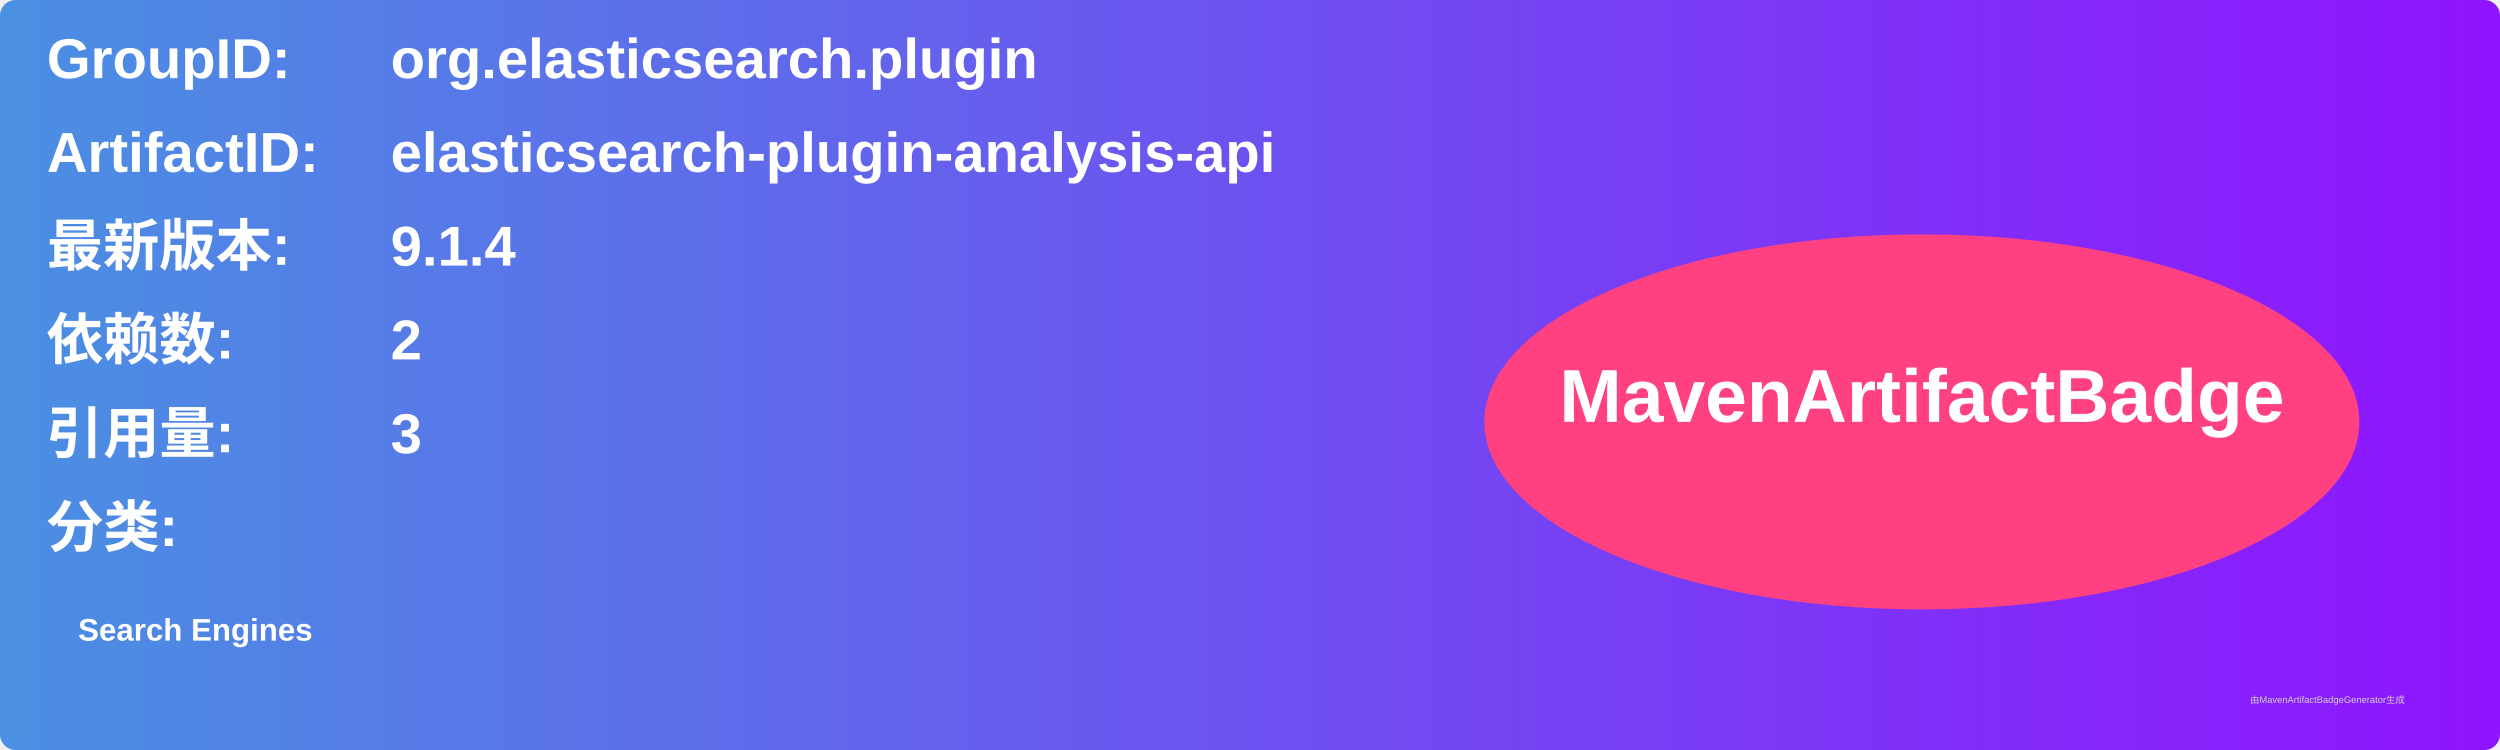
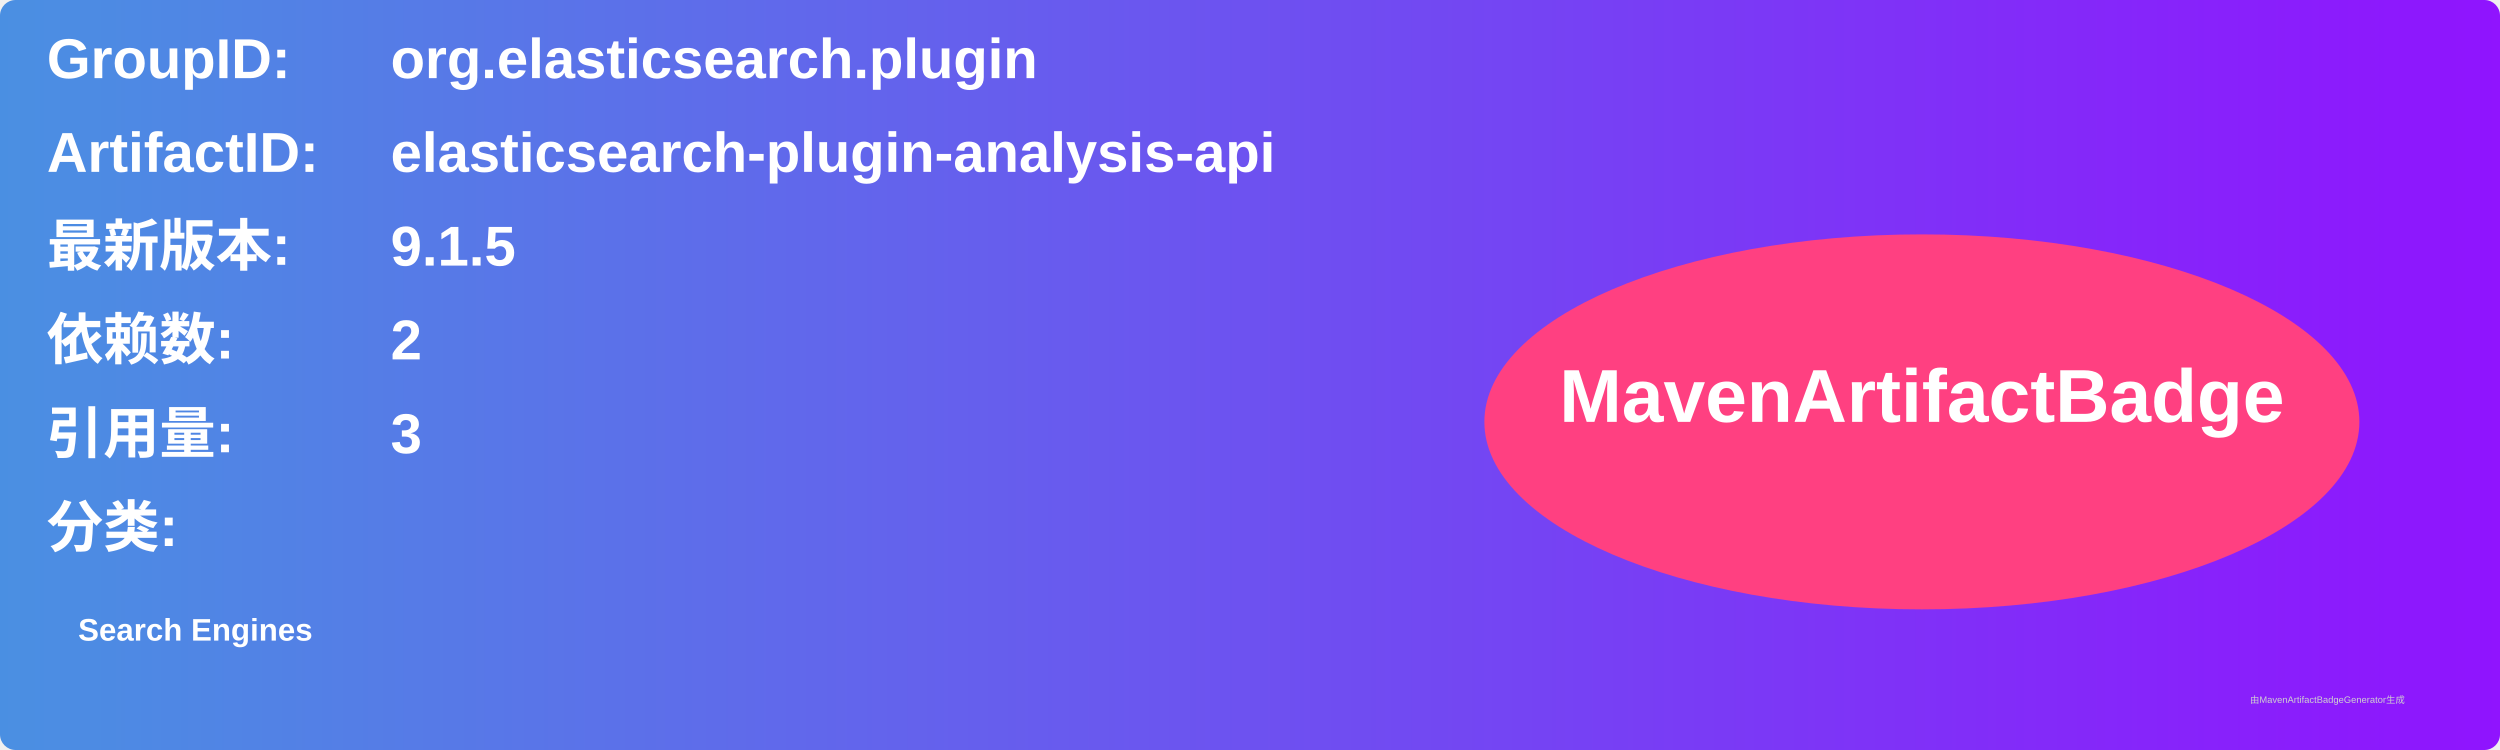
<svg xmlns="http://www.w3.org/2000/svg" width="800" height="240" viewBox="0 0 800 240">
  <linearGradient id="grad" x1="0%" y1="0%" x2="100%" y2="0%">
    <stop offset="0%" stop-color="#4a90e2" />
    <stop offset="100%" stop-color="#9013fe" />
  </linearGradient>
  <rect width="100%" height="100%" rx="5" ry="5" fill="url(#grad)" />
  <g transform="translate(15, 15)">
    <text x="0" y="10" font-family="Arial" font-size="18" fill="white" font-weight="bold" width="260">GroupID:</text>
    <text x="110" y="10" font-family="Arial" font-size="18" fill="white" font-weight="bold" width="460">org.elasticsearch.plugin</text>
    <text x="0" y="40" font-family="Arial" font-size="18" fill="white" font-weight="bold" width="260">ArtifactID:</text>
    <text x="110" y="40" font-family="Arial" font-size="18" fill="white" font-weight="bold" width="460">elasticsearch-plugin-analysis-api</text>
    <text x="0" y="70" font-family="Arial" font-size="18" fill="white" font-weight="bold">最新版本:</text>
    <text x="110" y="70" font-family="Arial" font-size="18" fill="white" font-weight="bold">
-       <tspan font-weight="bold">9.1.4</tspan>
+       <tspan font-weight="bold">9.1.5</tspan>
    </text>
    <text x="0" y="100" font-family="Arial" font-size="18" fill="white" font-weight="bold">依赖数: </text>
    <text x="110" y="100" font-family="Arial" font-size="18" fill="white">
      <tspan font-weight="bold">2</tspan>
    </text>
    <text x="0" y="130" font-family="Arial" font-size="18" fill="white" font-weight="bold">引用量: </text>
    <text x="110" y="130" font-family="Arial" font-size="18" fill="white">
      <tspan font-weight="bold">3</tspan>
    </text>
    <text x="0" y="160" font-family="Arial" font-size="18" fill="white" font-weight="bold">分类:</text>
    <text x="10" y="190" font-family="Arial" font-size="10" fill="white">
      <tspan font-weight="bold">Search Engines</tspan>
    </text>
    <ellipse cx="600" cy="120" rx="140" ry="60" fill="#ff4081" />
    <text x="600" y="120" text-anchor="middle" font-family="Arial" font-size="24" fill="white" font-weight="bold">MavenArtifactBadge</text>
  </g>
  <text x="720" y="225" font-family="Arial" font-size="3" fill="#d0d0d0">由MavenArtifactBadgeGenerator生成</text>
</svg>
